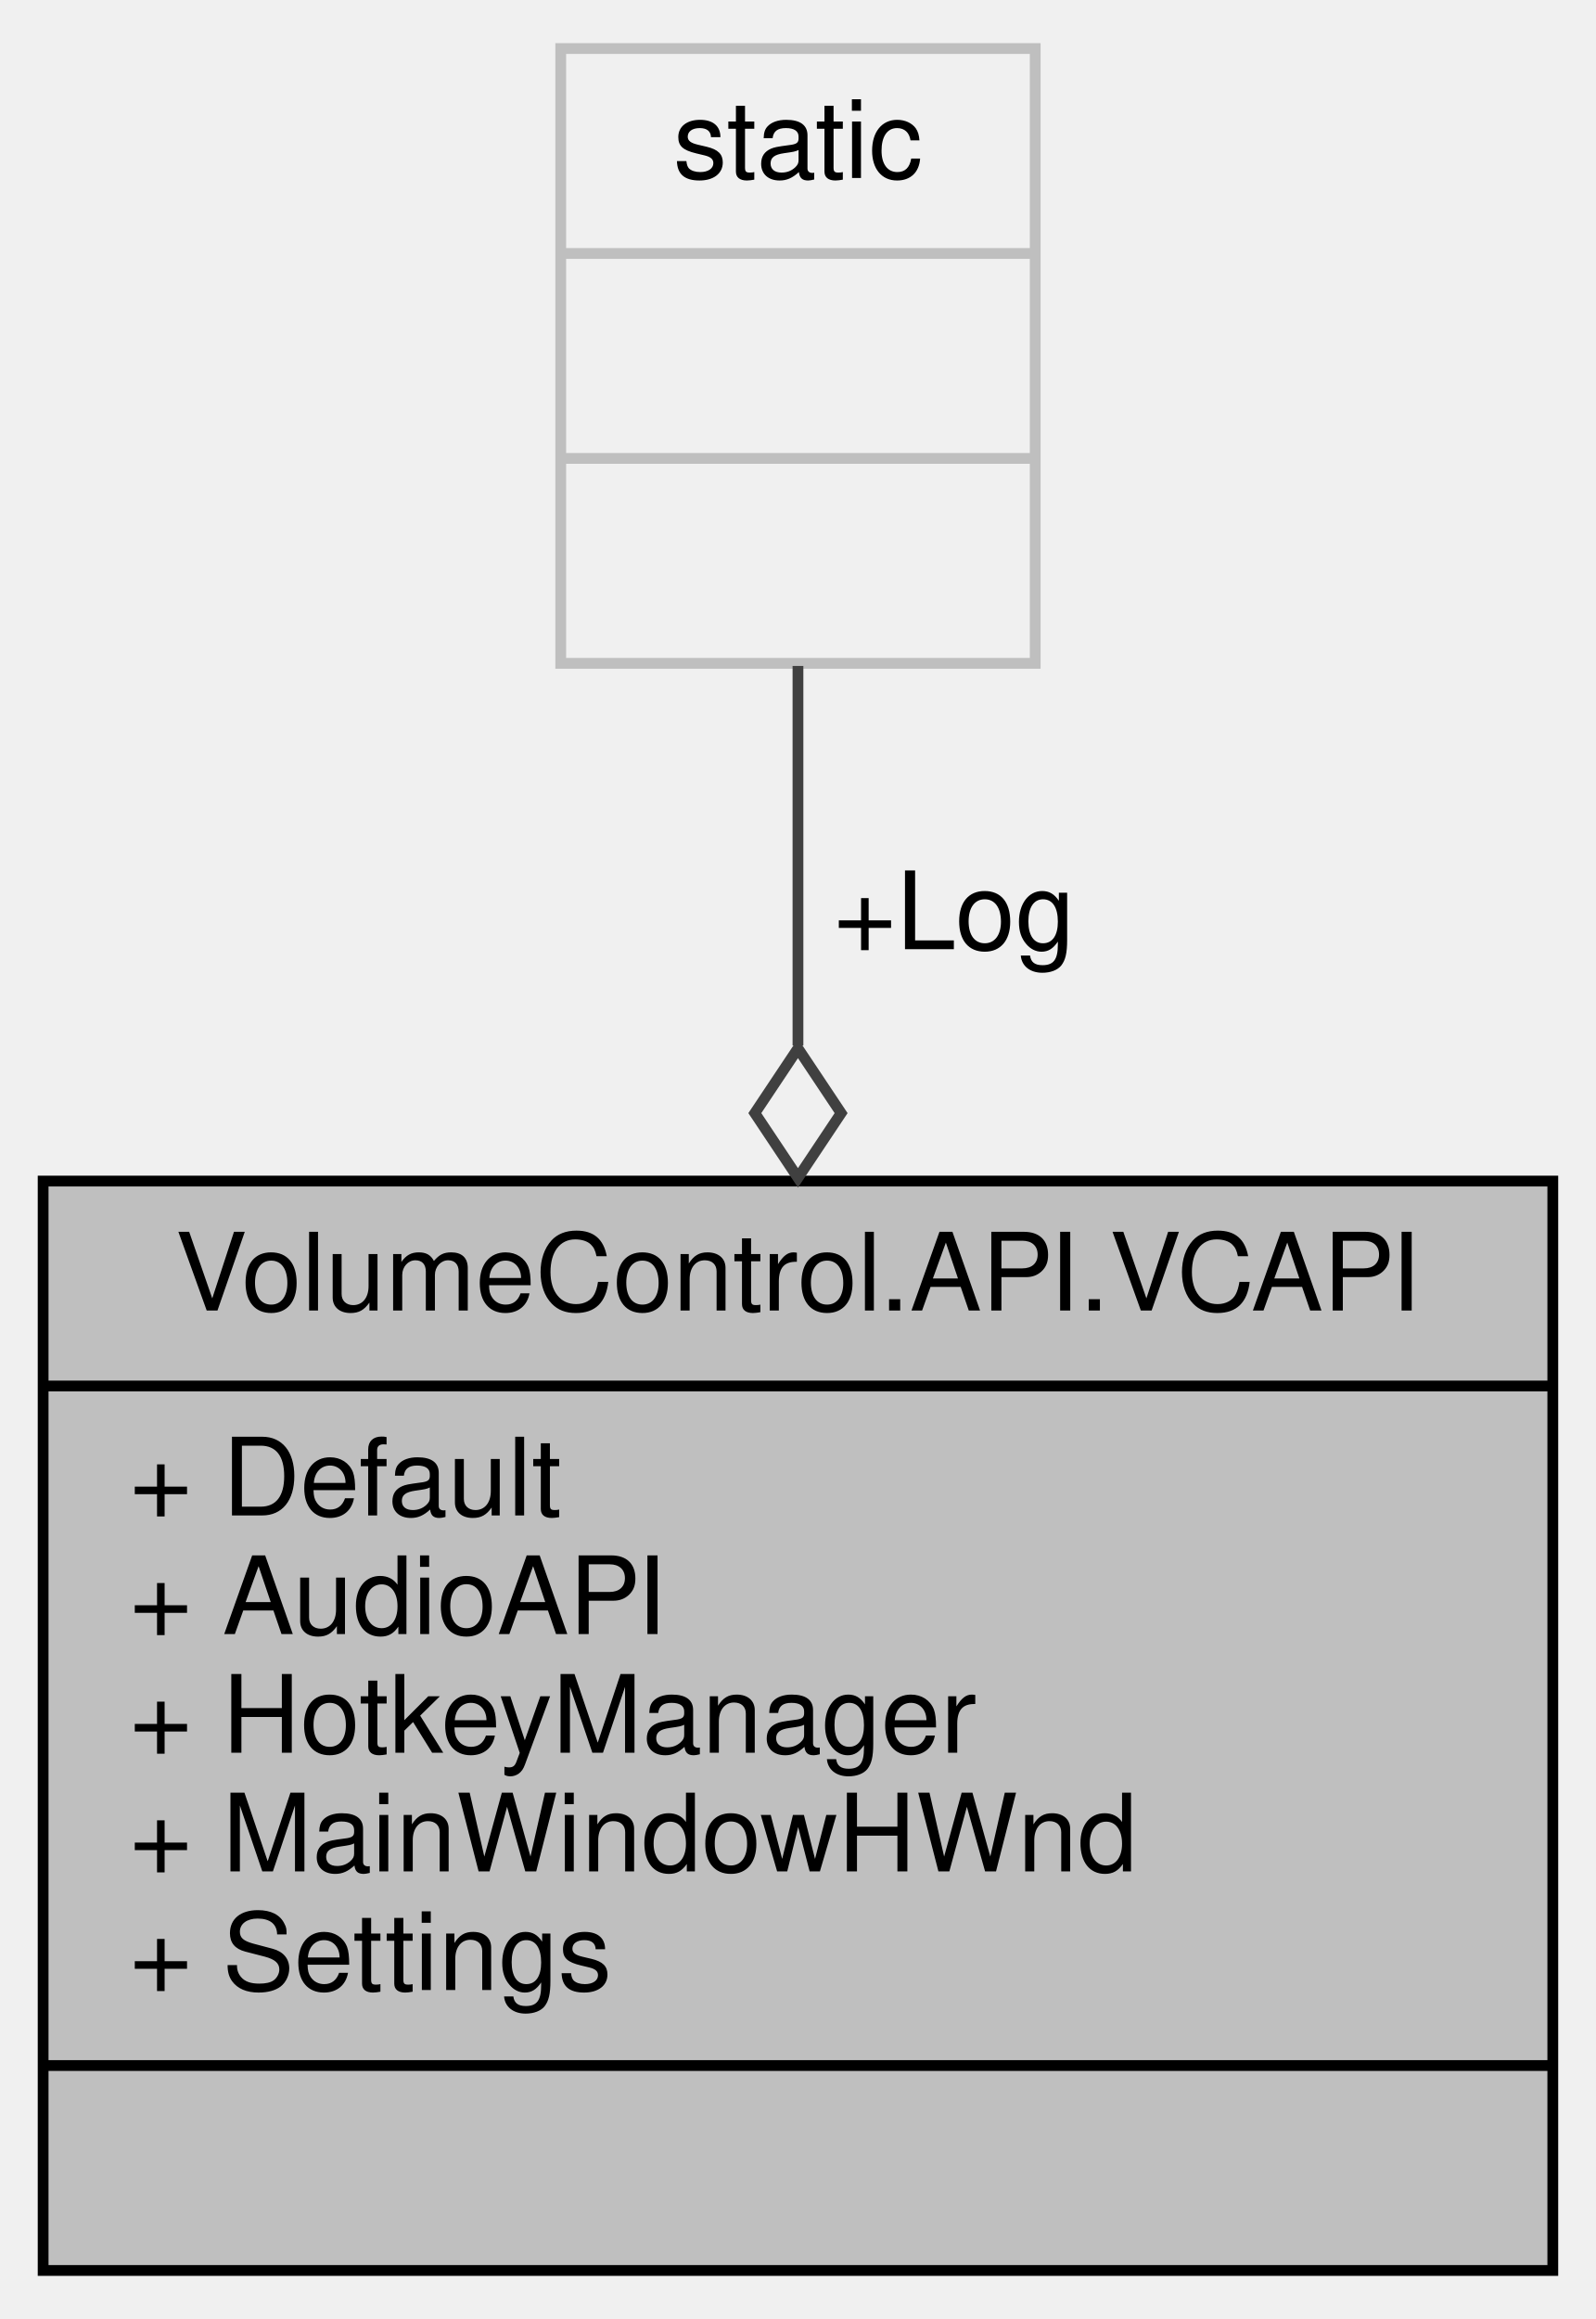
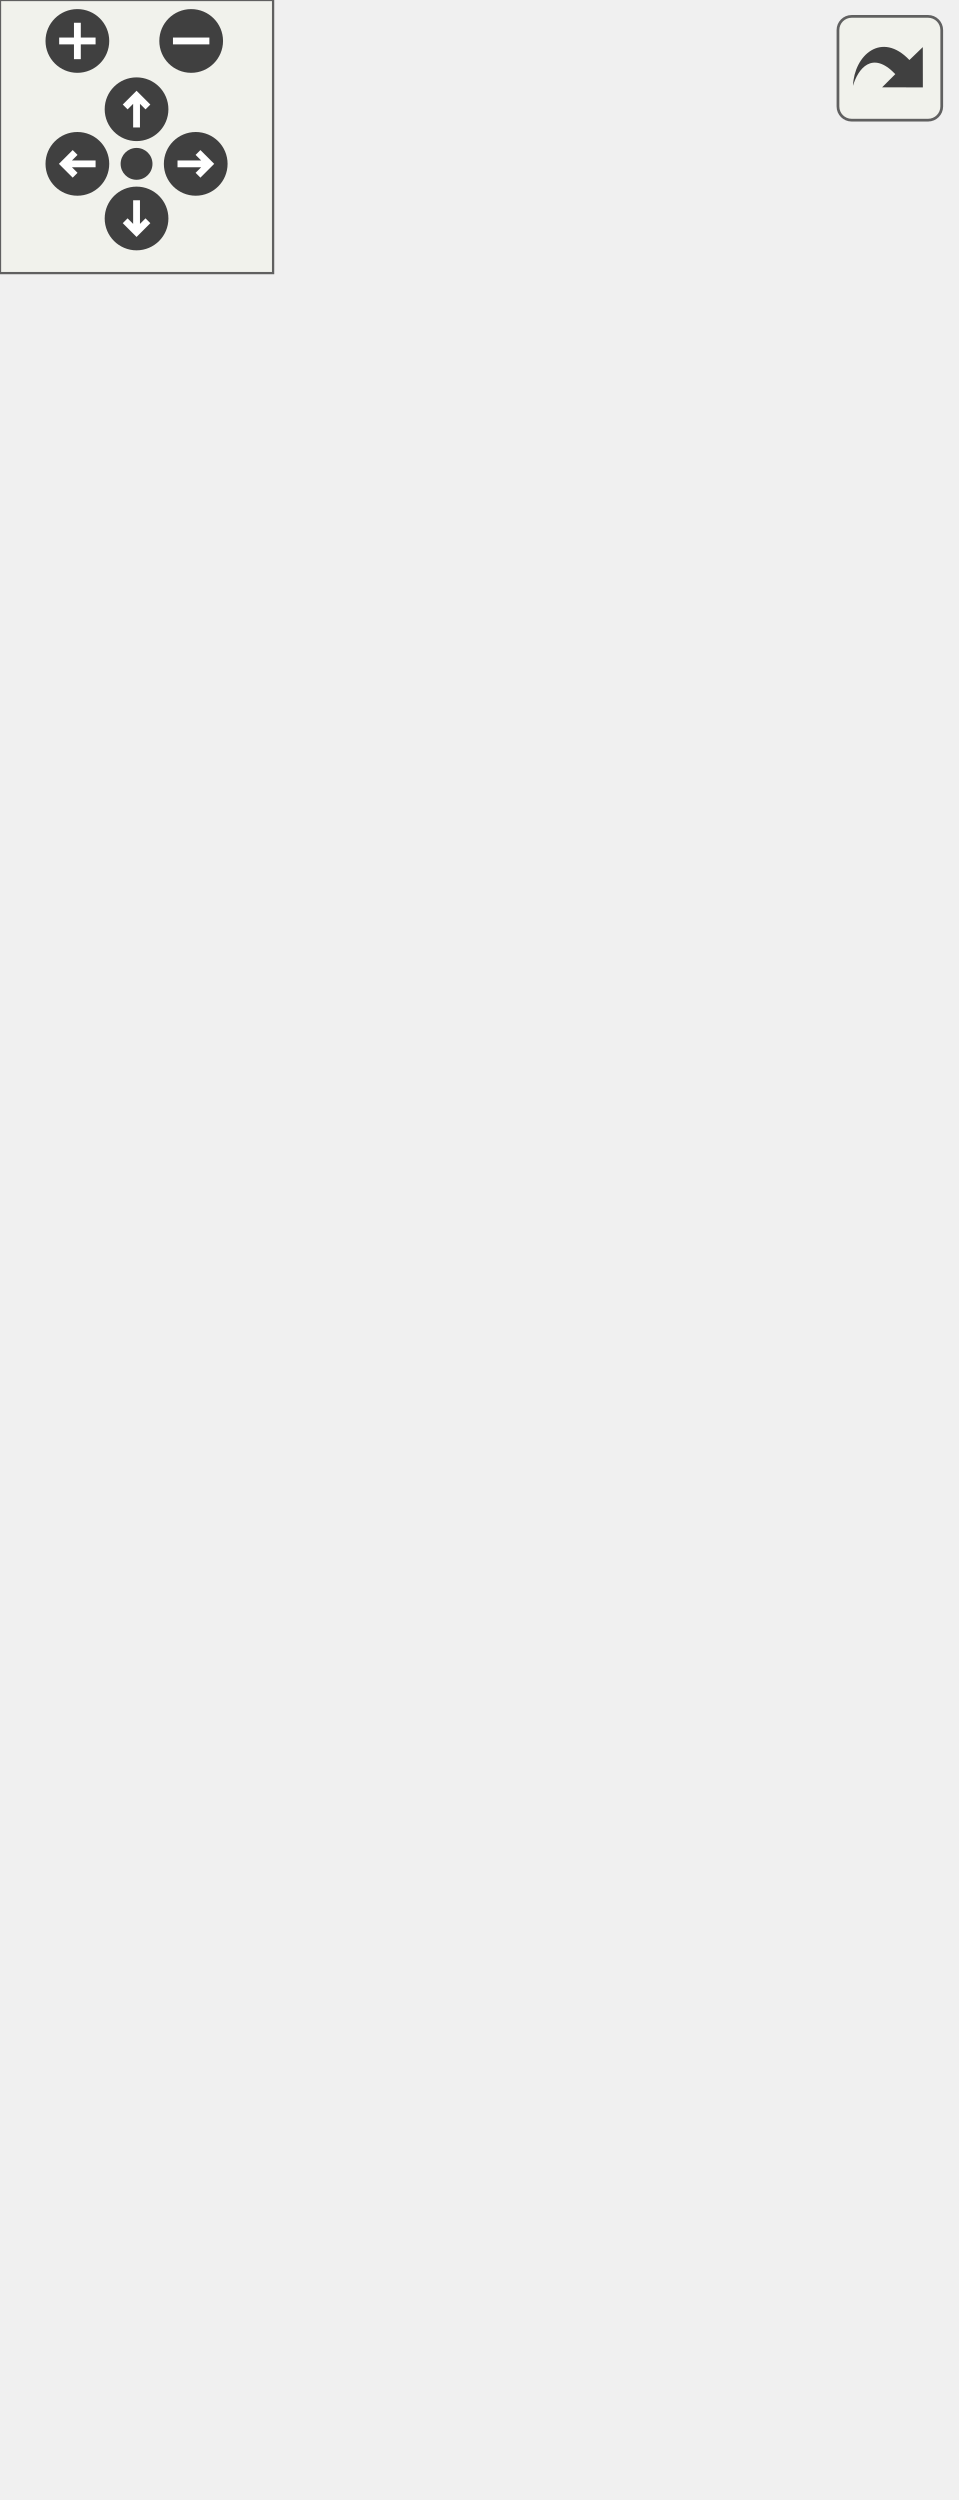
- <svg xmlns="http://www.w3.org/2000/svg" xmlns:xlink="http://www.w3.org/1999/xlink" width="148pt" height="215pt" viewBox="0.00 0.00 148.00 215.00">
-   <g id="graph0" class="graph" transform="scale(1 1) rotate(0) translate(4 211)">
-     <g id="node1" class="node">
-       <g id="a_node1">
-         <a xlink:title="Struct containing various useful object references. Cannot be directly instantiated,...">
-           <polygon fill="#bfbfbf" stroke="black" points="0,-0.5 0,-101.5 140,-101.5 140,-0.5 0,-0.5" />
-           <text text-anchor="middle" x="70" y="-89.5" font-family="Helvetica,sans-Serif" font-size="10.00">VolumeControl.API.VCAPI</text>
-           <polyline fill="none" stroke="black" points="0,-82.5 140,-82.5 " />
-           <text text-anchor="start" x="8" y="-70.5" font-family="Helvetica,sans-Serif" font-size="10.00">+ Default</text>
-           <text text-anchor="start" x="8" y="-59.5" font-family="Helvetica,sans-Serif" font-size="10.00">+ AudioAPI</text>
-           <text text-anchor="start" x="8" y="-48.5" font-family="Helvetica,sans-Serif" font-size="10.00">+ HotkeyManager</text>
-           <text text-anchor="start" x="8" y="-37.5" font-family="Helvetica,sans-Serif" font-size="10.00">+ MainWindowHWnd</text>
-           <text text-anchor="start" x="8" y="-26.5" font-family="Helvetica,sans-Serif" font-size="10.00">+ Settings</text>
-           <polyline fill="none" stroke="black" points="0,-19.5 140,-19.5 " />
-           <text text-anchor="middle" x="70" y="-7.5" font-family="Helvetica,sans-Serif" font-size="10.00"> </text>
-         </a>
+ <svg xmlns="http://www.w3.org/2000/svg" xmlns:xlink="http://www.w3.org/1999/xlink" id="main" version="1.1" xml:space="preserve">
+   <style type="text/css">
+ .edge:hover path { stroke: red; }
+ .edge:hover polygon { stroke: red; fill: red; }
+ </style>
+   <defs>
+     <circle id="rim" cx="0" cy="0" r="7" />
+     <circle id="rim2" cx="0" cy="0" r="3.5" />
+     <g id="zoomPlus">
+       <use xlink:href="#rim" fill="#404040">
+         <set attributeName="fill" to="#808080" begin="zoomplus.mouseover" end="zoomplus.mouseout" />
+       </use>
+       <path d="M-4,0h8M0,-4v8" fill="none" stroke="white" stroke-width="1.5" pointer-events="none" />
+     </g>
+     <g id="zoomMin">
+       <use xlink:href="#rim" fill="#404040">
+         <set attributeName="fill" to="#808080" begin="zoomminus.mouseover" end="zoomminus.mouseout" />
+       </use>
+       <path d="M-4,0h8" fill="none" stroke="white" stroke-width="1.5" pointer-events="none" />
+     </g>
+     <g id="dirArrow">
+       <path fill="none" stroke="white" stroke-width="1.5" d="M0,-3.0v7 M-2.5,-0.5L0,-3.0L2.5,-0.5" />
+     </g>
+     <g id="resetDef">
+       <use xlink:href="#rim2" fill="#404040">
+         <set attributeName="fill" to="#808080" begin="reset.mouseover" end="reset.mouseout" />
+       </use>
+     </g>
+   </defs>
+   <svg id="graph" class="graph">
+     <g id="viewport">
+       <g id="node1" class="node">
+         <g id="a_node1">
+           <a xlink:title="Struct containing various useful object references. Cannot be directly instantiated,...">
+             <polygon fill="#bfbfbf" stroke="black" points="45.5,-0.5 45.5,-101.5 185.5,-101.5 185.5,-0.5 45.5,-0.5" />
+             <text text-anchor="middle" x="115.5" y="-89.5" font-family="Helvetica,sans-Serif" font-size="10.00">VolumeControl.API.VCAPI</text>
+             <polyline fill="none" stroke="black" points="45.5,-82.5 185.5,-82.5 " />
+             <text text-anchor="start" x="53.5" y="-70.5" font-family="Helvetica,sans-Serif" font-size="10.00">+ Default</text>
+             <text text-anchor="start" x="53.5" y="-59.5" font-family="Helvetica,sans-Serif" font-size="10.00">+ AudioAPI</text>
+             <text text-anchor="start" x="53.5" y="-48.5" font-family="Helvetica,sans-Serif" font-size="10.00">+ HotkeyManager</text>
+             <text text-anchor="start" x="53.5" y="-37.5" font-family="Helvetica,sans-Serif" font-size="10.00">+ MainWindowHWnd</text>
+             <text text-anchor="start" x="53.5" y="-26.5" font-family="Helvetica,sans-Serif" font-size="10.00">+ Settings</text>
+             <polyline fill="none" stroke="black" points="45.5,-19.5 185.5,-19.5 " />
+             <text text-anchor="middle" x="115.5" y="-7.5" font-family="Helvetica,sans-Serif" font-size="10.00"> </text>
+           </a>
+         </g>
+       </g>
+       <g id="node2" class="node">
+         <g id="a_node2">
+           <a xlink:href="class_volume_control_1_1_log_1_1_log_writer.html" target="_top" xlink:title="Basic log writer object.">
+             <polygon fill="none" stroke="black" points="35,-149.5 35,-382.5 196,-382.5 196,-149.5 35,-149.5" />
+             <text text-anchor="middle" x="115.5" y="-370.5" font-family="Helvetica,sans-Serif" font-size="10.00">VolumeControl.Log.LogWriter</text>
+             <polyline fill="none" stroke="black" points="35,-363.5 196,-363.5 " />
+             <text text-anchor="start" x="43" y="-351.5" font-family="Helvetica,sans-Serif" font-size="10.00">+ Endpoint</text>
+             <text text-anchor="start" x="43" y="-340.5" font-family="Helvetica,sans-Serif" font-size="10.00">+ EventTypeFilter</text>
+             <text text-anchor="start" x="43" y="-329.5" font-family="Helvetica,sans-Serif" font-size="10.00">+ LastEventType</text>
+             <polyline fill="none" stroke="black" points="35,-322.5 196,-322.5 " />
+             <text text-anchor="start" x="43" y="-310.5" font-family="Helvetica,sans-Serif" font-size="10.00">+ LogWriter()</text>
+             <text text-anchor="start" x="43" y="-299.5" font-family="Helvetica,sans-Serif" font-size="10.00">+ FilterEventType()</text>
+             <text text-anchor="start" x="43" y="-288.5" font-family="Helvetica,sans-Serif" font-size="10.00">+ MakeTimestamp()</text>
+             <text text-anchor="start" x="43" y="-277.5" font-family="Helvetica,sans-Serif" font-size="10.00">+ Write()</text>
+             <text text-anchor="start" x="43" y="-266.5" font-family="Helvetica,sans-Serif" font-size="10.00">+ WriteLine()</text>
+             <text text-anchor="start" x="43" y="-255.5" font-family="Helvetica,sans-Serif" font-size="10.00">+ WriteWithTimestamp()</text>
+             <text text-anchor="start" x="43" y="-244.5" font-family="Helvetica,sans-Serif" font-size="10.00">+ WriteWithTimestamp()</text>
+             <text text-anchor="start" x="43" y="-233.5" font-family="Helvetica,sans-Serif" font-size="10.00">+ Conditional()</text>
+             <text text-anchor="start" x="43" y="-222.5" font-family="Helvetica,sans-Serif" font-size="10.00">+ WriteEvent()</text>
+             <text text-anchor="start" x="43" y="-211.5" font-family="Helvetica,sans-Serif" font-size="10.00">+ WriteEvent()</text>
+             <text text-anchor="start" x="43" y="-200.5" font-family="Helvetica,sans-Serif" font-size="10.00">and 17 more...</text>
+             <text text-anchor="start" x="43" y="-189.5" font-family="Helvetica,sans-Serif" font-size="10.00">+ MakeBlankTimestamp()</text>
+             <text text-anchor="start" x="43" y="-178.5" font-family="Helvetica,sans-Serif" font-size="10.00">+ FormatExceptionMessage()</text>
+             <text text-anchor="start" x="43" y="-167.5" font-family="Helvetica,sans-Serif" font-size="10.00">+ GetTrace()</text>
+             <text text-anchor="start" x="43" y="-156.5" font-family="Helvetica,sans-Serif" font-size="10.00"># Dispose()</text>
+           </a>
+         </g>
+       </g>
+       <g id="edge1" class="edge">
+         <path fill="none" stroke="#404040" d="M115.5,-149.46C115.5,-137.24 115.5,-125.18 115.5,-113.93" />
+         <polygon fill="none" stroke="#404040" points="115.5,-113.6 111.5,-107.6 115.5,-101.6 119.5,-107.6 115.5,-113.6" />
+         <text text-anchor="middle" x="130" y="-123" font-family="Helvetica,sans-Serif" font-size="10.00"> +Log</text>
+       </g>
+       <g id="node3" class="node">
+         <g id="a_node3">
+           <a xlink:href="interface_volume_control_1_1_log_1_1_interfaces_1_1_i_log_writer.html" target="_top" xlink:title="Represents a log writer object, which is responsible for exposing logging methods,...">
+             <polygon fill="none" stroke="black" points="0,-420.5 0,-488.5 117,-488.5 117,-420.5 0,-420.5" />
+             <text text-anchor="middle" x="58.5" y="-476.5" font-family="Helvetica,sans-Serif" font-size="10.00">ILogWriter</text>
+             <polyline fill="none" stroke="black" points="0,-469.5 117,-469.5 " />
+             <text text-anchor="start" x="8" y="-457.5" font-family="Helvetica,sans-Serif" font-size="10.00">+ Endpoint</text>
+             <polyline fill="none" stroke="black" points="0,-450.5 117,-450.5 " />
+             <text text-anchor="start" x="8" y="-438.5" font-family="Helvetica,sans-Serif" font-size="10.00">+ MakeTimestamp()</text>
+             <text text-anchor="start" x="8" y="-427.5" font-family="Helvetica,sans-Serif" font-size="10.00">+ FilterEventType()</text>
+           </a>
+         </g>
+       </g>
+       <g id="edge2" class="edge">
+         <path fill="none" stroke="midnightblue" d="M71.66,-410.45C74.29,-401.83 77.17,-392.4 80.16,-382.62" />
+         <polygon fill="none" stroke="midnightblue" points="68.27,-409.57 68.69,-420.16 74.96,-411.62 68.27,-409.57" />
+       </g>
+       <g id="node4" class="node">
+         <g id="a_node4">
+           <a xlink:title=" ">
+             <polygon fill="none" stroke="#bfbfbf" points="135.5,-426 135.5,-483 209.5,-483 209.5,-426 135.5,-426" />
+             <text text-anchor="middle" x="172.5" y="-471" font-family="Helvetica,sans-Serif" font-size="10.00">IDisposable</text>
+             <polyline fill="none" stroke="#bfbfbf" points="135.5,-464 209.5,-464 " />
+             <text text-anchor="middle" x="172.5" y="-452" font-family="Helvetica,sans-Serif" font-size="10.00"> </text>
+             <polyline fill="none" stroke="#bfbfbf" points="135.5,-445 209.5,-445 " />
+             <text text-anchor="middle" x="172.5" y="-433" font-family="Helvetica,sans-Serif" font-size="10.00"> </text>
+           </a>
+         </g>
+       </g>
+       <g id="edge3" class="edge">
+         <path fill="none" stroke="midnightblue" d="M161.16,-416.41C158.09,-406.34 154.59,-394.89 150.92,-382.9" />
+         <polygon fill="none" stroke="midnightblue" points="157.82,-417.44 164.09,-425.98 164.51,-415.39 157.82,-417.44" />
      </g>
    </g>
-     <g id="node2" class="node">
-       <g id="a_node2">
-         <a xlink:title=" ">
-           <polygon fill="none" stroke="#bfbfbf" points="48,-149.5 48,-206.5 92,-206.5 92,-149.5 48,-149.5" />
-           <text text-anchor="middle" x="70" y="-194.5" font-family="Helvetica,sans-Serif" font-size="10.00">static</text>
-           <polyline fill="none" stroke="#bfbfbf" points="48,-187.5 92,-187.5 " />
-           <text text-anchor="middle" x="70" y="-175.5" font-family="Helvetica,sans-Serif" font-size="10.00"> </text>
-           <polyline fill="none" stroke="#bfbfbf" points="48,-168.5 92,-168.5 " />
-           <text text-anchor="middle" x="70" y="-156.5" font-family="Helvetica,sans-Serif" font-size="10.00"> </text>
-         </a>
-       </g>
+   </svg>
+   <g id="navigator" transform="translate(0 0)" fill="#404254">
+     <rect fill="#f2f5e9" fill-opacity="0.5" stroke="#606060" stroke-width=".5" x="0" y="0" width="60" height="60" />
+     <use id="zoomplus" xlink:href="#zoomPlus" x="17" y="9" />
+     <use id="zoomminus" xlink:href="#zoomMin" x="42" y="9" />
+     <use id="reset" xlink:href="#resetDef" x="30" y="36" />
+     <g id="arrowUp" xlink:href="#dirArrow" transform="translate(30 24)">
+       <use xlink:href="#rim" fill="#404040">
+         <set attributeName="fill" to="#808080" begin="arrowUp.mouseover" end="arrowUp.mouseout" />
+       </use>
+       <path fill="none" stroke="white" stroke-width="1.5" d="M0,-3.0v7 M-2.5,-0.5L0,-3.0L2.5,-0.5" />
    </g>
-     <g id="edge1" class="edge">
-       <path fill="none" stroke="#404040" d="M70,-149.26C70,-138.79 70,-126.42 70,-114.07" />
-       <polygon fill="none" stroke="#404040" points="70,-113.8 66,-107.8 70,-101.8 74,-107.8 70,-113.8" />
-       <text text-anchor="middle" x="84.5" y="-123" font-family="Helvetica,sans-Serif" font-size="10.00"> +Log</text>
+     <g id="arrowRight" xlink:href="#dirArrow" transform="rotate(90) translate(36 -43)">
+       <use xlink:href="#rim" fill="#404040">
+         <set attributeName="fill" to="#808080" begin="arrowRight.mouseover" end="arrowRight.mouseout" />
+       </use>
+       <path fill="none" stroke="white" stroke-width="1.5" d="M0,-3.0v7 M-2.5,-0.5L0,-3.0L2.5,-0.5" />
+     </g>
+     <g id="arrowDown" xlink:href="#dirArrow" transform="rotate(180) translate(-30 -48)">
+       <use xlink:href="#rim" fill="#404040">
+         <set attributeName="fill" to="#808080" begin="arrowDown.mouseover" end="arrowDown.mouseout" />
+       </use>
+       <path fill="none" stroke="white" stroke-width="1.5" d="M0,-3.0v7 M-2.5,-0.5L0,-3.0L2.5,-0.5" />
+     </g>
+     <g id="arrowLeft" xlink:href="#dirArrow" transform="rotate(270) translate(-36 17)">
+       <use xlink:href="#rim" fill="#404040">
+         <set attributeName="fill" to="#808080" begin="arrowLeft.mouseover" end="arrowLeft.mouseout" />
+       </use>
+       <path fill="none" stroke="white" stroke-width="1.5" d="M0,-3.0v7 M-2.5,-0.5L0,-3.0L2.5,-0.5" />
    </g>
  </g>
+   <svg viewBox="0 0 15 15" width="100%" height="30px" preserveAspectRatio="xMaxYMin meet">
+     <g id="arrow_out" transform="scale(0.3 0.3)">
+       <a xlink:href="struct_volume_control_1_1_a_p_i_1_1_v_c_a_p_i__coll__graph_org.svg" target="_base">
+         <rect id="button" ry="5" rx="5" y="6" x="6" height="38" width="38" fill="#f2f5e9" fill-opacity="0.5" stroke="#606060" stroke-width="1.0" />
+         <path id="arrow" d="M 11.5,31.437 C 11.94,20.098 22.043,11.323 32.159,21.979 L 37.069,17.246 C 37.069,17.246 37.088,32 37.088,32 L 22.16,31.978 C 22.16,31.978 26.998,27.14 26.998,27.14 C 18.529,18.264 13.292,25.23 11.5,31.437 z" style="fill:#404040;" />
+       </a>
+     </g>
+   </svg>
</svg>
